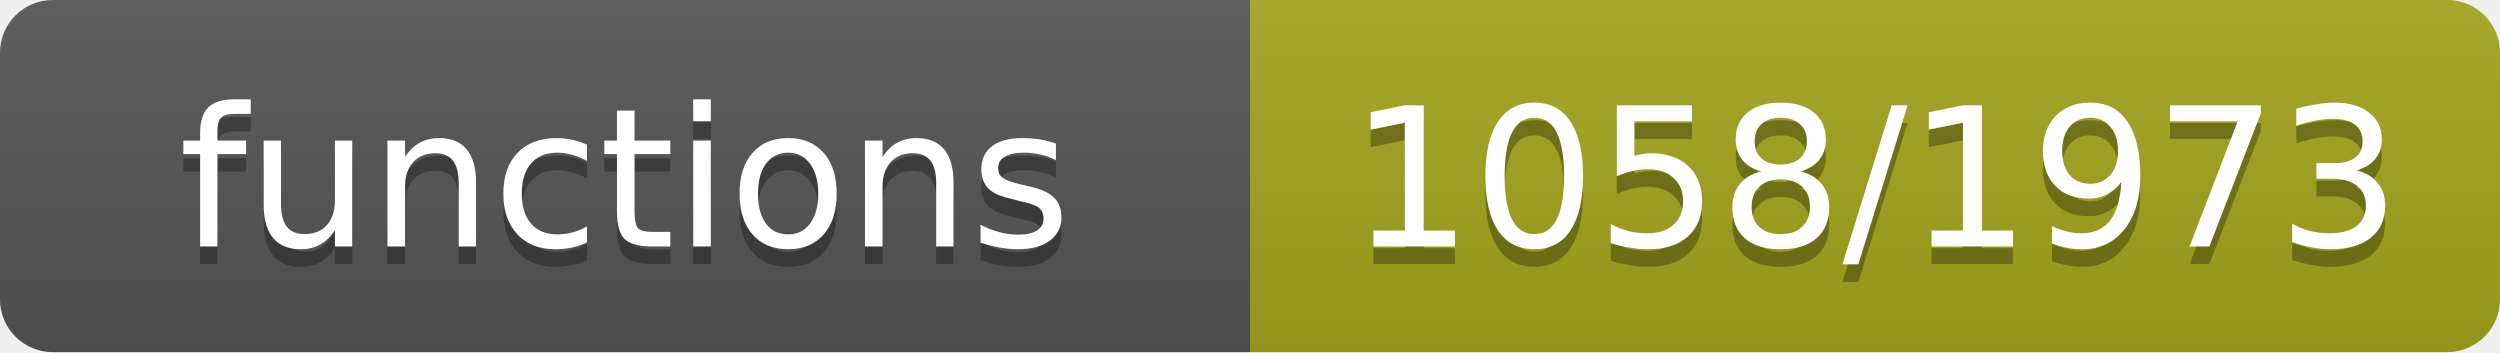
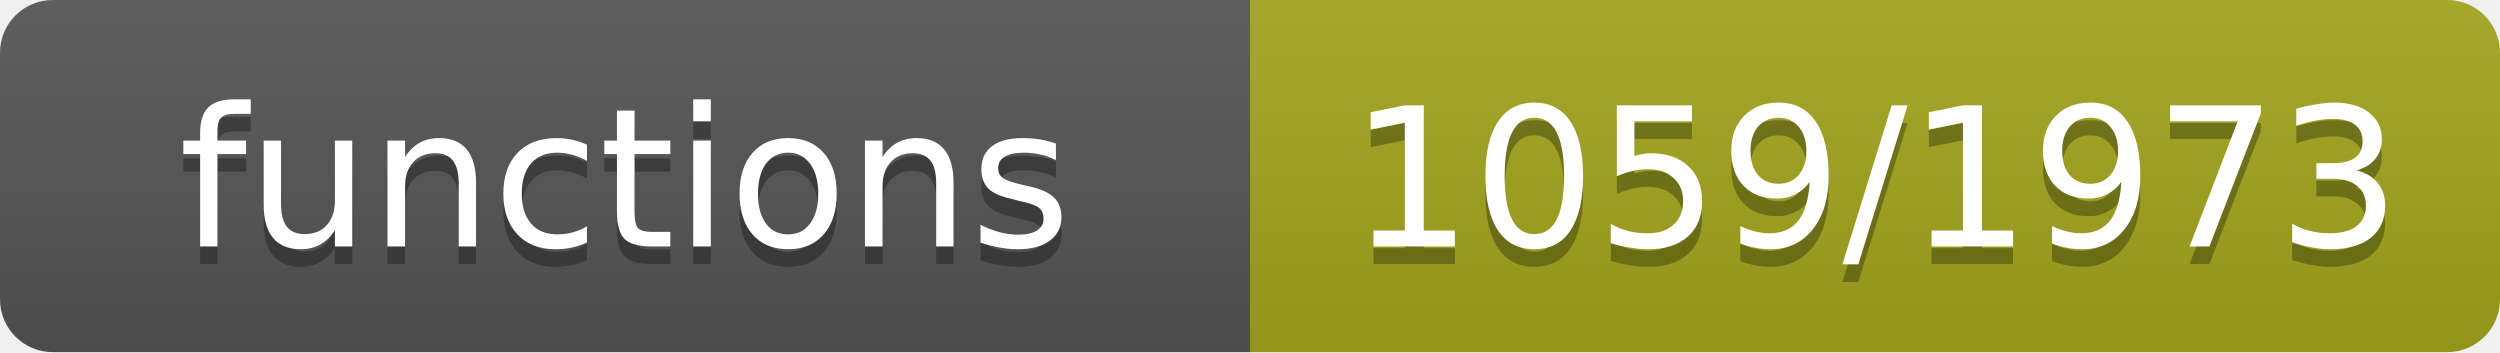
- <svg xmlns="http://www.w3.org/2000/svg" width="142" height="20" role="img" aria-label="functions: 1058/1973">
+ <svg xmlns="http://www.w3.org/2000/svg" width="142" height="20" role="img" aria-label="functions: 1059/1973">
  <linearGradient id="s" x2="0" y2="100%">
    <stop offset="0" stop-color="#bbb" stop-opacity=".1" />
    <stop offset="1" stop-opacity=".1" />
  </linearGradient>
  <clipPath id="r">
    <rect width="142" height="20" rx="3" fill="#fff" />
  </clipPath>
  <g clip-path="url(#r)">
    <rect width="71" height="20" fill="#555" />
    <rect x="71" width="71" height="20" fill="#a4a61d" />
    <rect width="142" height="20" fill="url(#s)" />
  </g>
  <g fill="#fff" text-anchor="middle" font-family="Verdana,Geneva,DejaVu Sans,sans-serif" font-size="11">
    <text x="35.5" y="15" fill="#010101" fill-opacity=".3">functions</text>
    <text x="35.5" y="14">functions</text>
-     <text x="106.5" y="15" fill="#010101" fill-opacity=".3">1058/1973</text>
-     <text x="106.5" y="14">1058/1973</text>
+     <text x="106.5" y="15" fill="#010101" fill-opacity=".3">1059/1973</text>
+     <text x="106.5" y="14">1059/1973</text>
  </g>
</svg>
